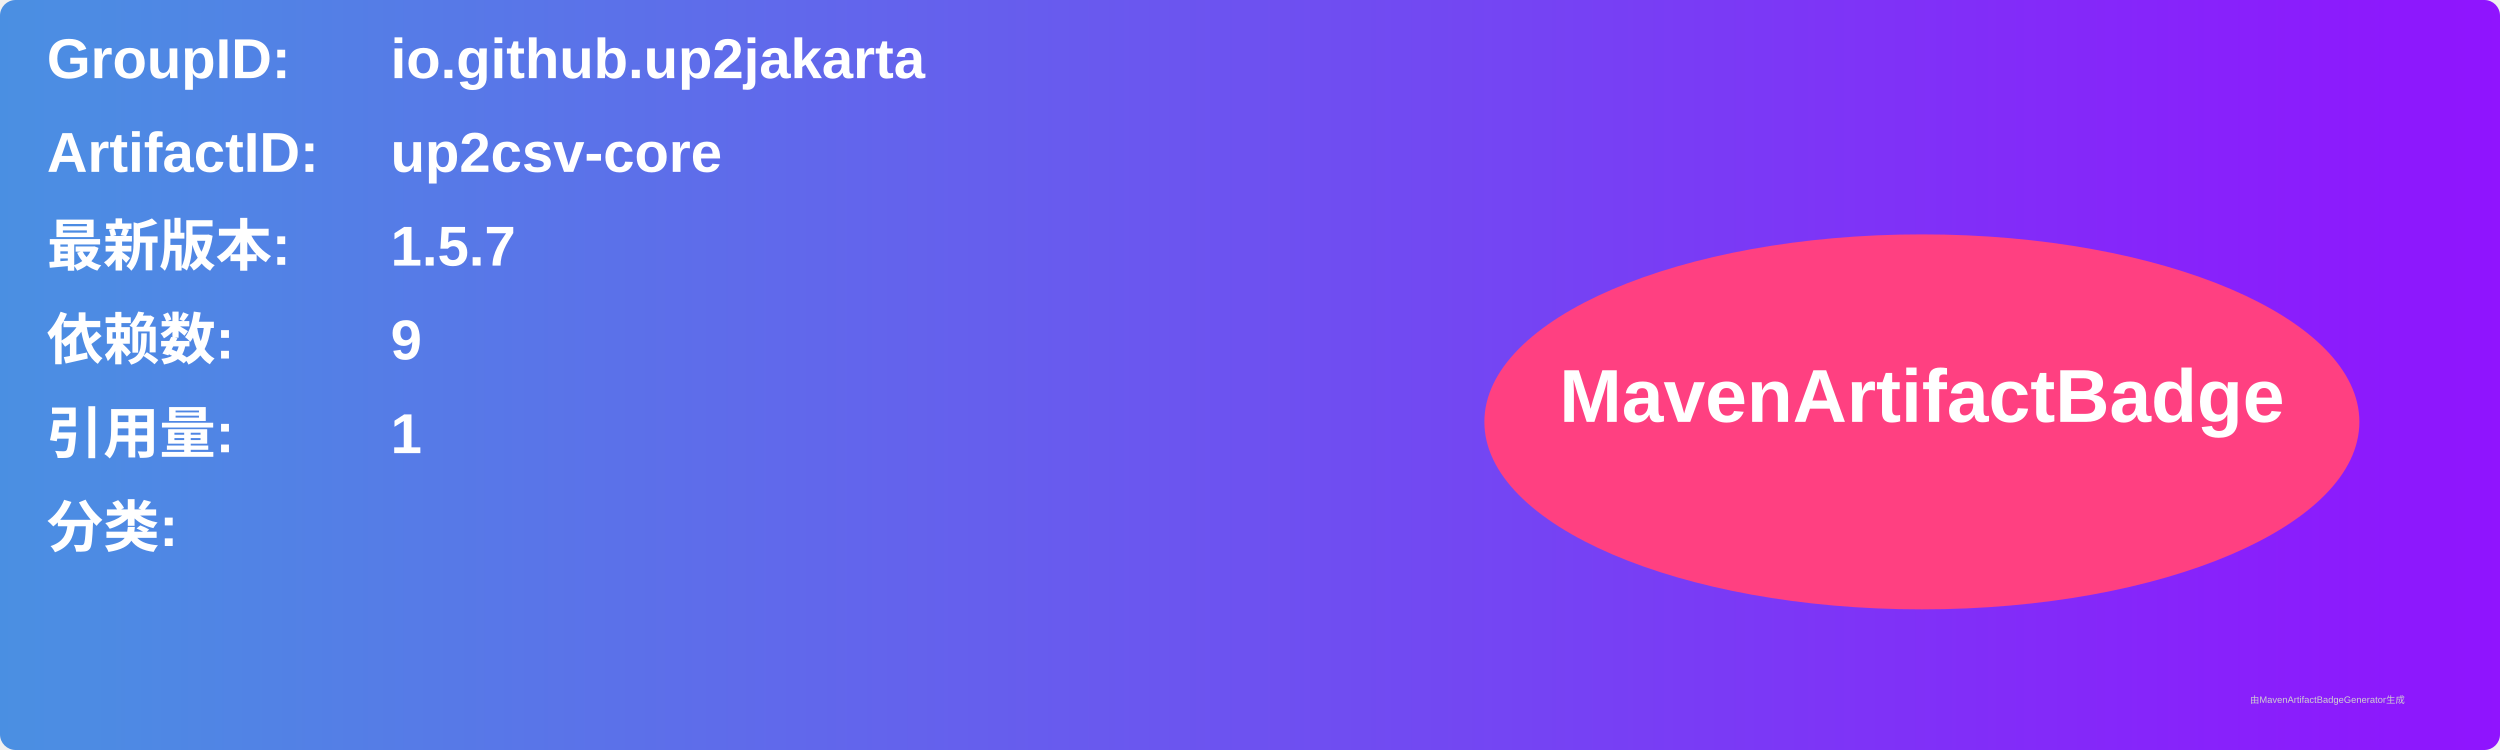
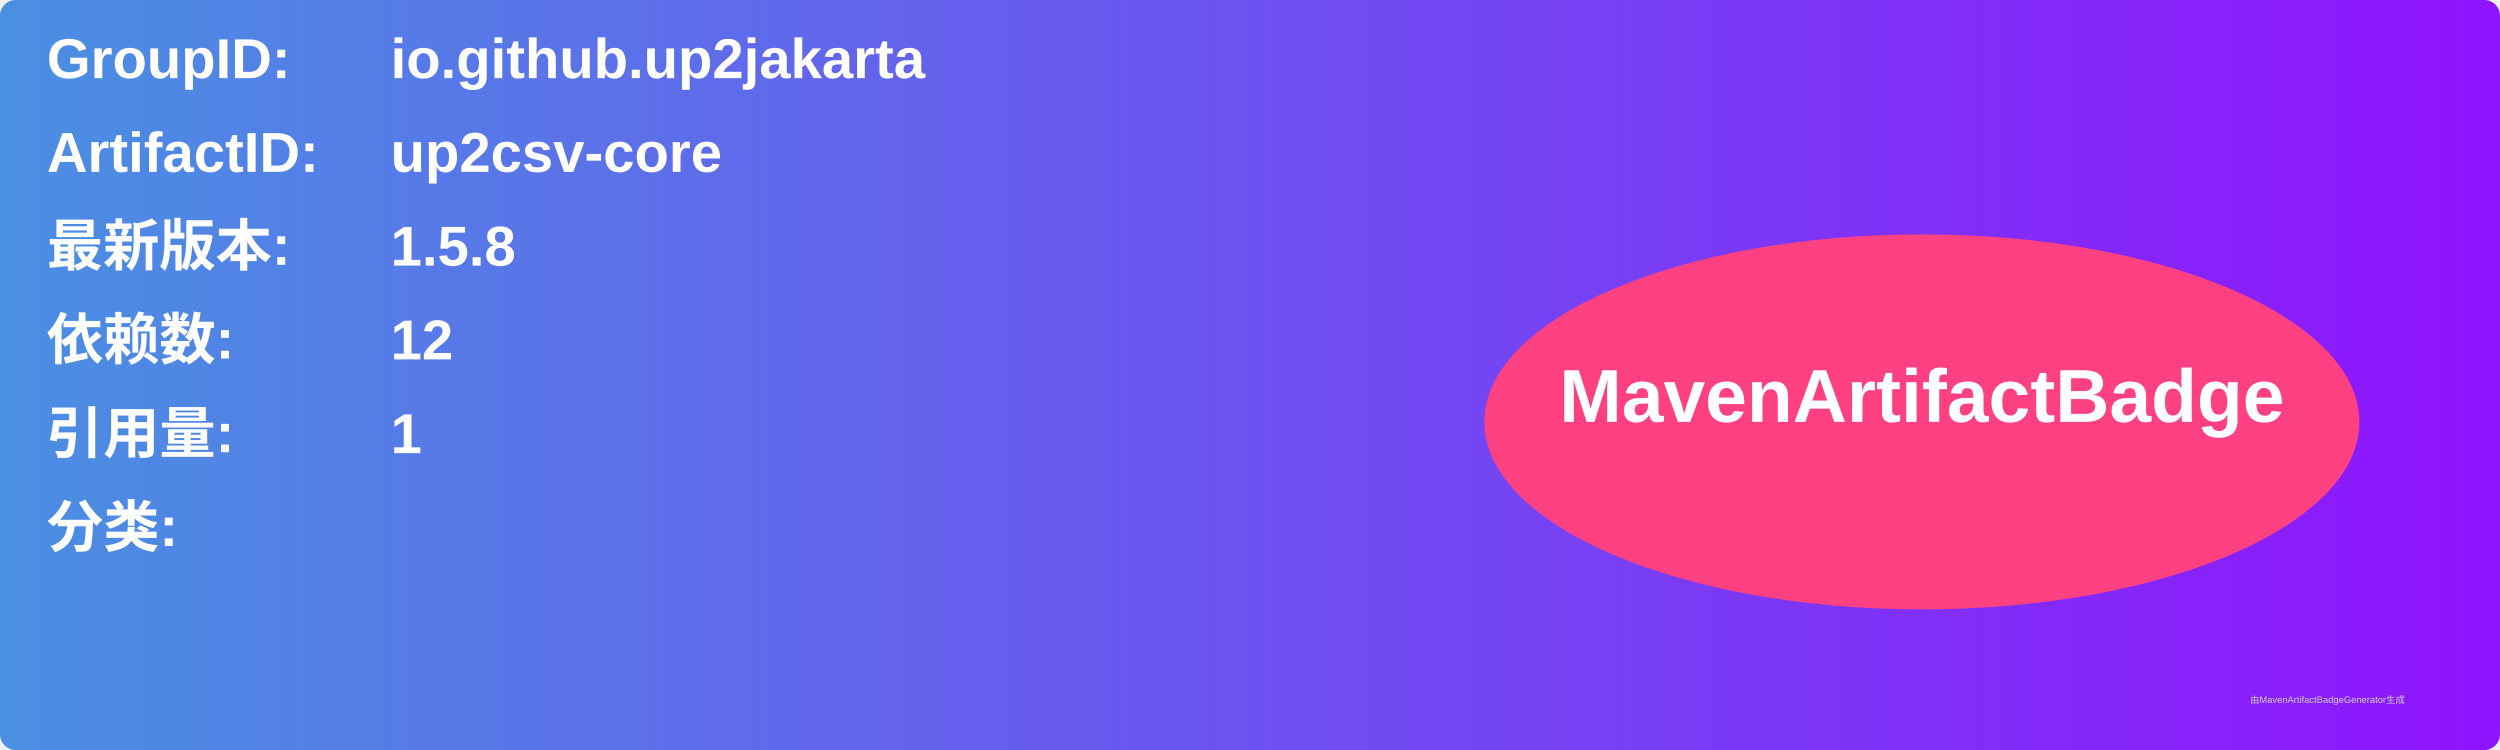
<svg xmlns="http://www.w3.org/2000/svg" width="800" height="240" viewBox="0 0 800 240">
  <linearGradient id="grad" x1="0%" y1="0%" x2="100%" y2="0%">
    <stop offset="0%" stop-color="#4a90e2" />
    <stop offset="100%" stop-color="#9013fe" />
  </linearGradient>
  <rect width="100%" height="100%" rx="5" ry="5" fill="url(#grad)" />
  <g transform="translate(15, 15)">
    <text x="0" y="10" font-family="Arial" font-size="18" fill="white" font-weight="bold" width="260">GroupID:</text>
    <text x="110" y="10" font-family="Arial" font-size="18" fill="white" font-weight="bold" width="460">io.github.up2jakarta</text>
    <text x="0" y="40" font-family="Arial" font-size="18" fill="white" font-weight="bold" width="260">ArtifactID:</text>
    <text x="110" y="40" font-family="Arial" font-size="18" fill="white" font-weight="bold" width="460">up2csv-core</text>
    <text x="0" y="70" font-family="Arial" font-size="18" fill="white" font-weight="bold">最新版本:</text>
    <text x="110" y="70" font-family="Arial" font-size="18" fill="white" font-weight="bold">
-       <tspan font-weight="bold">1.5.7</tspan>
+       <tspan font-weight="bold">1.5.8</tspan>
    </text>
    <text x="0" y="100" font-family="Arial" font-size="18" fill="white" font-weight="bold">依赖数: </text>
    <text x="110" y="100" font-family="Arial" font-size="18" fill="white">
-       <tspan font-weight="bold">9</tspan>
+       <tspan font-weight="bold">12</tspan>
    </text>
    <text x="0" y="130" font-family="Arial" font-size="18" fill="white" font-weight="bold">引用量: </text>
    <text x="110" y="130" font-family="Arial" font-size="18" fill="white">
      <tspan font-weight="bold">1</tspan>
    </text>
    <text x="0" y="160" font-family="Arial" font-size="18" fill="white" font-weight="bold">分类:</text>
    <text x="10" y="190" font-family="Arial" font-size="10" fill="white">
      <tspan font-weight="bold" />
    </text>
    <ellipse cx="600" cy="120" rx="140" ry="60" fill="#ff4081" />
    <text x="600" y="120" text-anchor="middle" font-family="Arial" font-size="24" fill="white" font-weight="bold">MavenArtifactBadge</text>
  </g>
  <text x="720" y="225" font-family="Arial" font-size="3" fill="#d0d0d0">由MavenArtifactBadgeGenerator生成</text>
</svg>
